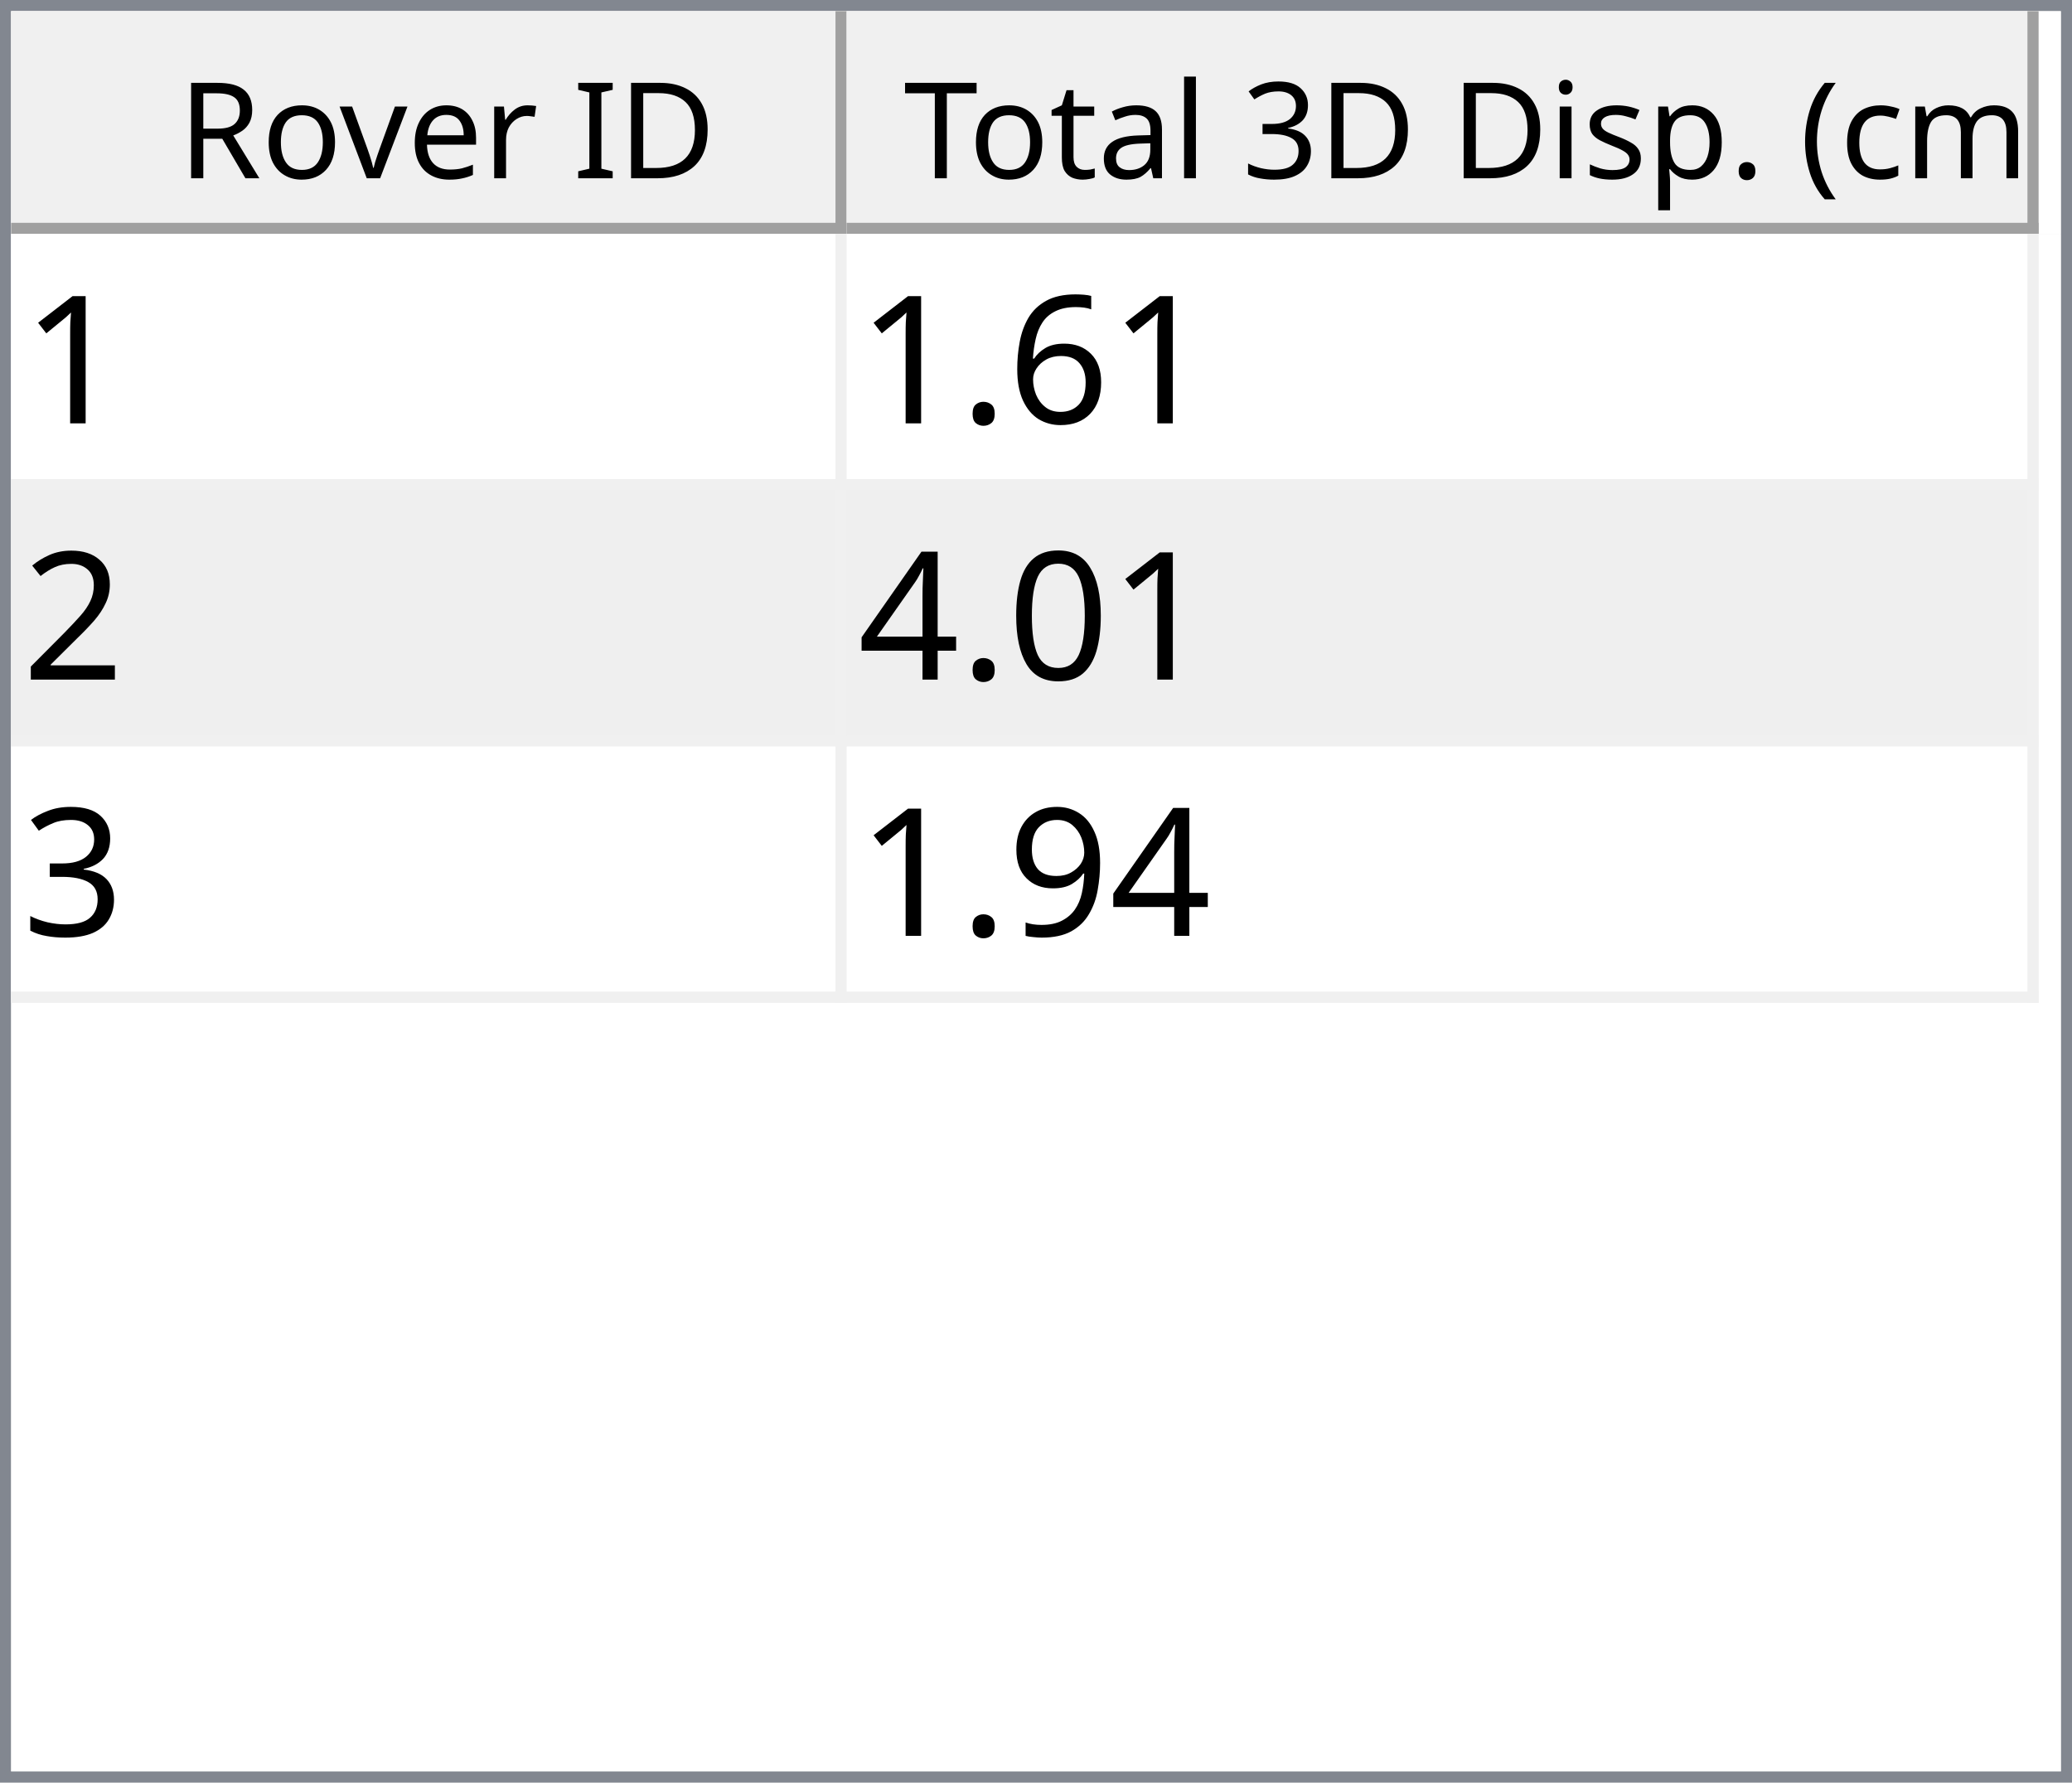
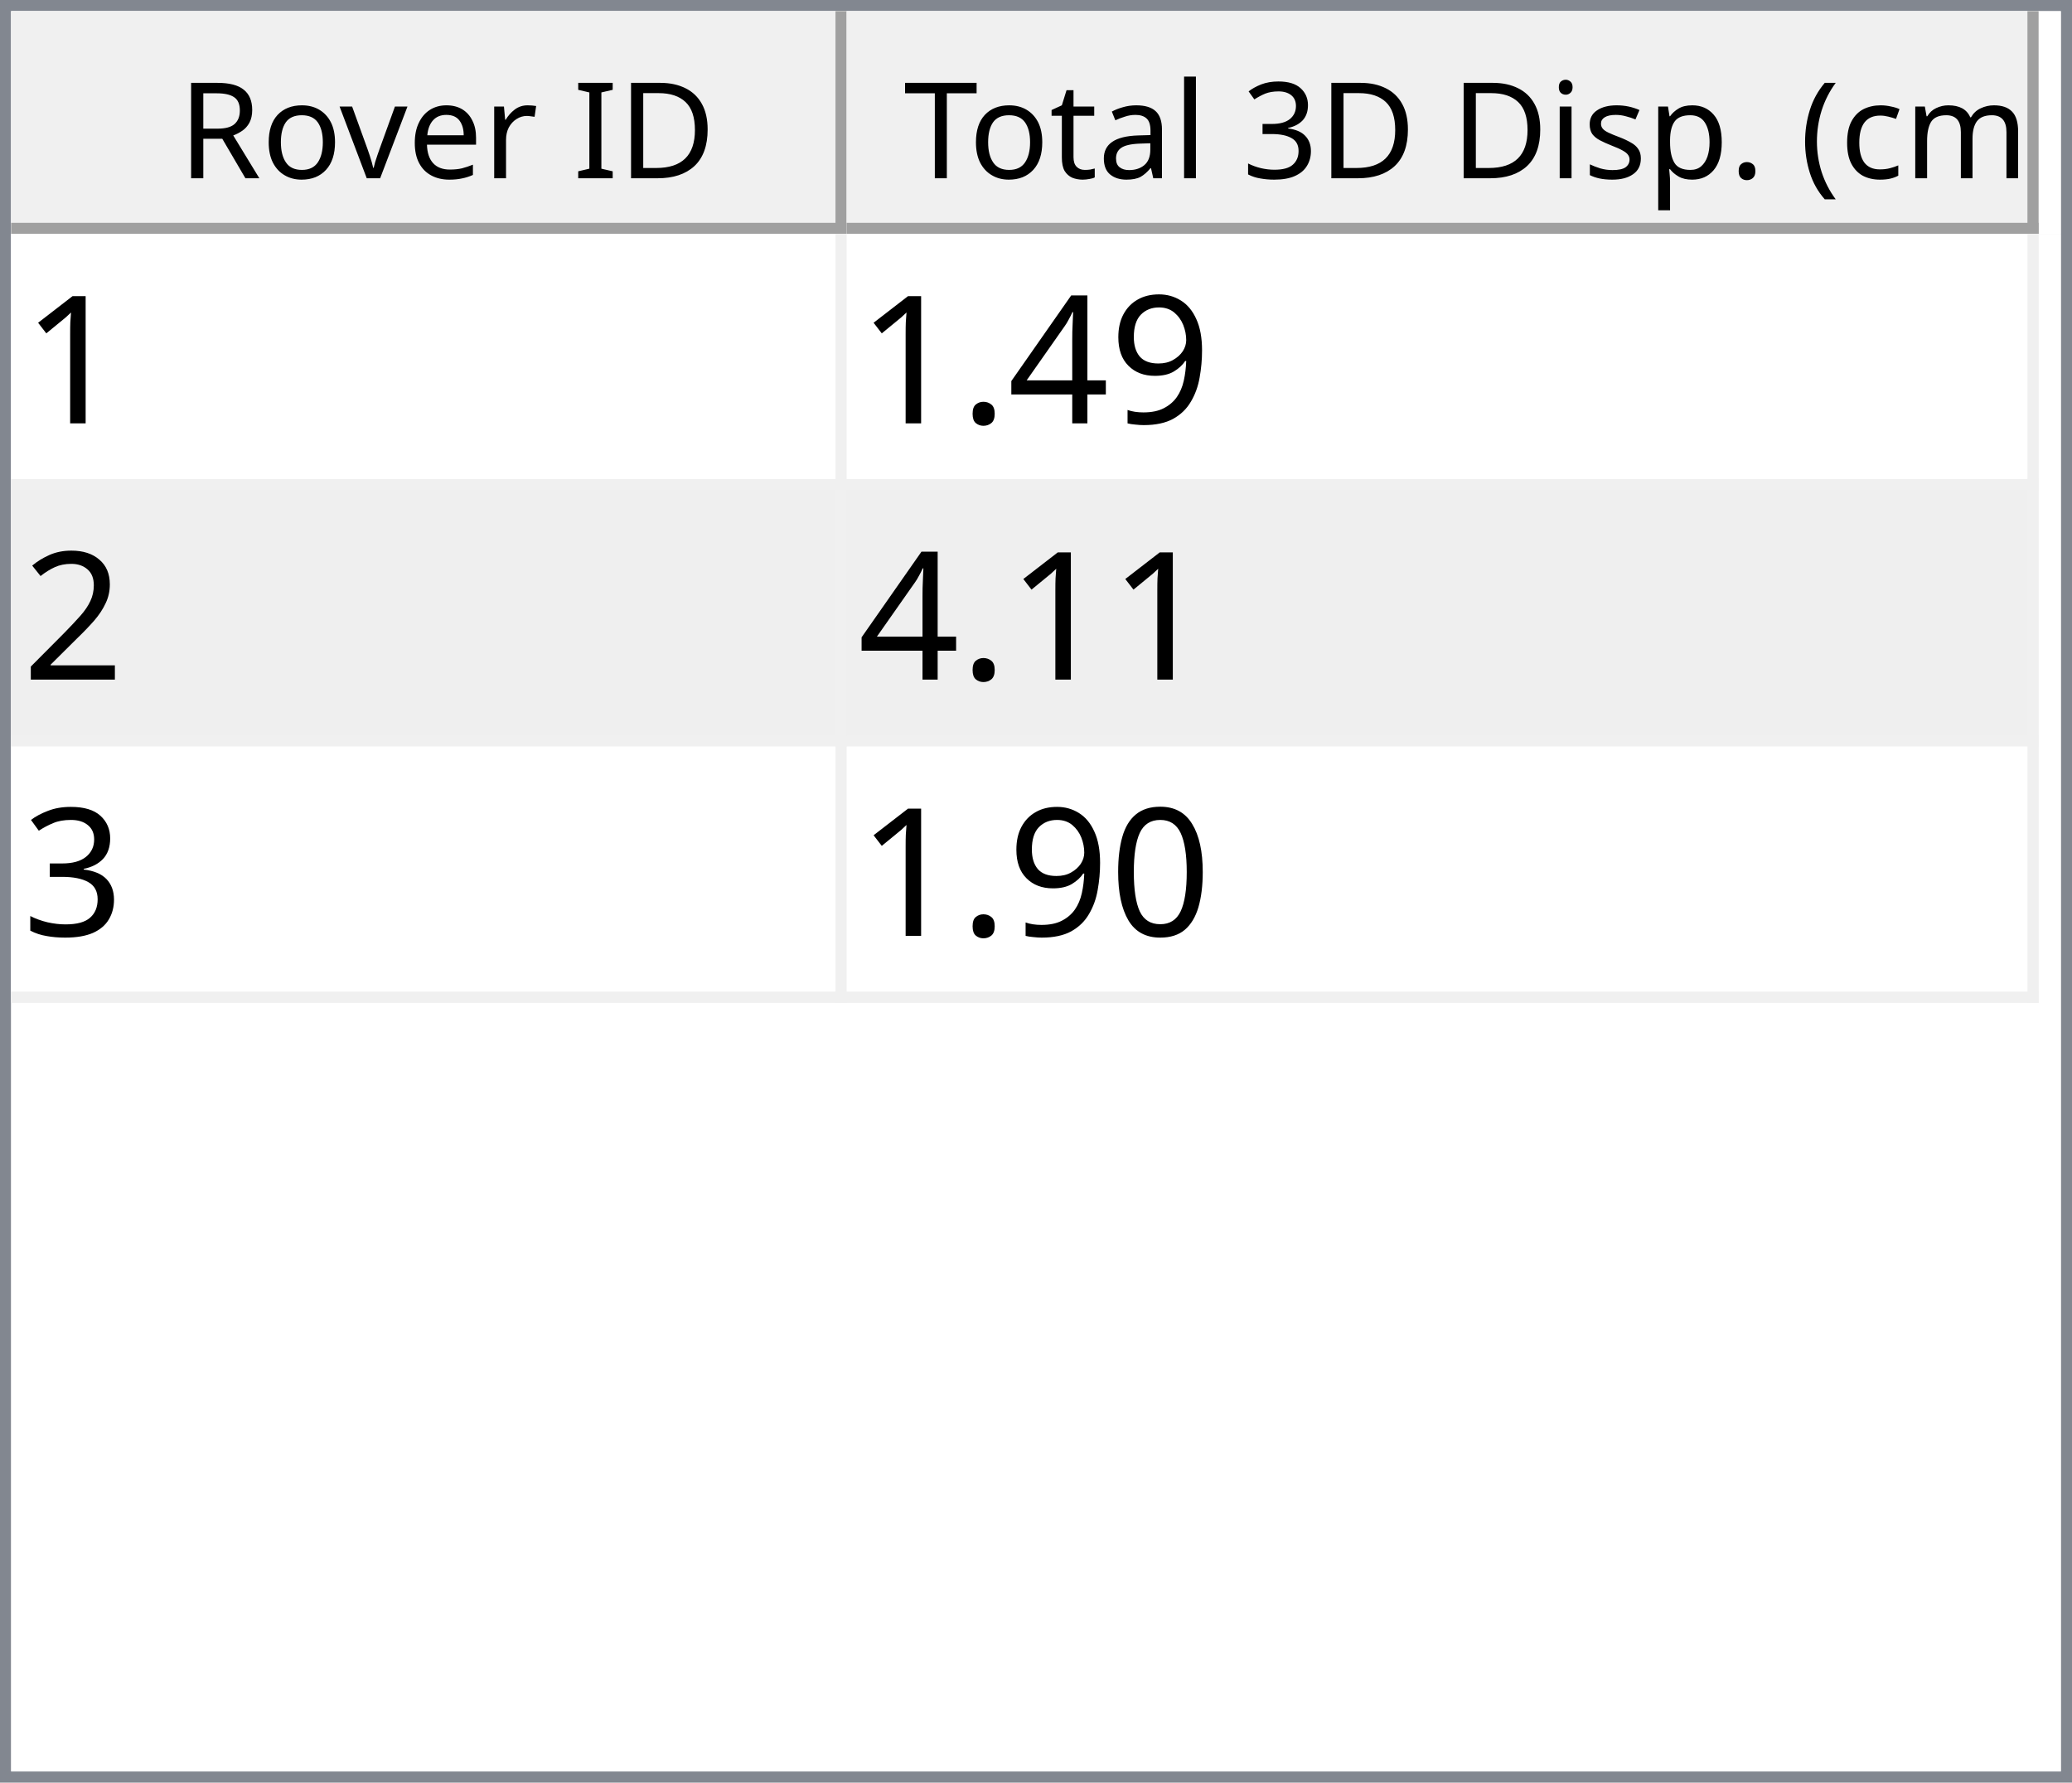
<svg xmlns="http://www.w3.org/2000/svg" style="fill-opacity:1; color-rendering:auto; color-interpolation:auto; text-rendering:auto; stroke:black; stroke-linecap:square; stroke-miterlimit:10; shape-rendering:auto; stroke-opacity:1; fill:black; stroke-dasharray:none; font-weight:normal; stroke-width:1; font-family:'Dialog'; font-style:normal; stroke-linejoin:miter; font-size:12px; stroke-dashoffset:0; image-rendering:auto;" width="186" height="160">
  <defs id="genericDefs" />
  <g>
    <defs id="defs1">
      <clipPath clipPathUnits="userSpaceOnUse" id="clipPath1">
        <path d="M0 0 L186 0 L186 160 L0 160 L0 0 Z" />
      </clipPath>
      <clipPath clipPathUnits="userSpaceOnUse" id="clipPath2">
        <path d="M0 0 L0 160 L186 160 L186 0 Z" />
      </clipPath>
      <clipPath clipPathUnits="userSpaceOnUse" id="clipPath3">
        <path d="M0 0 L0 20 L184 20 L184 0 Z" />
      </clipPath>
      <clipPath clipPathUnits="userSpaceOnUse" id="clipPath4">
        <path d="M0 0 L0 20 L75 20 L75 0 Z" />
      </clipPath>
      <clipPath clipPathUnits="userSpaceOnUse" id="clipPath5">
        <path d="M1 1 L1 19 L74 19 L74 1 Z" />
      </clipPath>
      <clipPath clipPathUnits="userSpaceOnUse" id="clipPath6">
        <path d="M0 0 L0 18 L73 18 L73 0 Z" />
      </clipPath>
      <clipPath clipPathUnits="userSpaceOnUse" id="clipPath7">
        <path d="M-0.5 -0.5 L-0.5 19.5 L74.5 19.5 L74.5 -0.5 Z" />
      </clipPath>
      <clipPath clipPathUnits="userSpaceOnUse" id="clipPath8">
        <path d="M0 0 L0 20 L107 20 L107 0 Z" />
      </clipPath>
      <clipPath clipPathUnits="userSpaceOnUse" id="clipPath9">
        <path d="M1 1 L1 19 L106 19 L106 1 Z" />
      </clipPath>
      <clipPath clipPathUnits="userSpaceOnUse" id="clipPath10">
        <path d="M0 0 L0 18 L105 18 L105 0 Z" />
      </clipPath>
      <clipPath clipPathUnits="userSpaceOnUse" id="clipPath11">
        <path d="M-0.5 -0.5 L-0.5 19.5 L106.5 19.5 L106.5 -0.5 Z" />
      </clipPath>
      <clipPath clipPathUnits="userSpaceOnUse" id="clipPath12">
        <path d="M0 0 L0 138 L184 138 L184 0 Z" />
      </clipPath>
      <clipPath clipPathUnits="userSpaceOnUse" id="clipPath13">
        <path d="M0 0 L0 69 L182 69 L182 0 Z" />
      </clipPath>
      <clipPath clipPathUnits="userSpaceOnUse" id="clipPath14">
        <path d="M-0.5 -0.5 L-0.5 68.5 L181.5 68.5 L181.5 -0.5 Z" />
      </clipPath>
      <clipPath clipPathUnits="userSpaceOnUse" id="clipPath15">
        <path d="M0 0 L0 22 L74 22 L74 0 Z" />
      </clipPath>
      <clipPath clipPathUnits="userSpaceOnUse" id="clipPath16">
        <path d="M0 0 L0 22 L106 22 L106 0 Z" />
      </clipPath>
      <font horiz-adv-x="64.551" id="font1">
        <font-face ascent="107.91" descent="25.098" units-per-em="100" style="font-style:normal; font-family:Segoe UI; font-weight:normal;" />
        <missing-glyph horiz-adv-x="64.551" d="M8.109 0 L8.109 68.266 L56.453 68.266 L56.453 0 L8.109 0 ZM15.328 7.234 L49.219 7.234 L49.219 61.031 L15.328 61.031 L15.328 7.234 Z" />
        <glyph unicode="D" horiz-adv-x="70.117" d="M9.188 0 L9.188 70.016 L28.516 70.016 Q65.531 70.016 65.531 35.891 Q65.531 19.672 55.25 9.836 Q44.969 0 27.734 0 L9.188 0 ZM17.391 62.594 L17.391 7.422 L27.828 7.422 Q41.609 7.422 49.273 14.797 Q56.938 22.172 56.938 35.688 Q56.938 62.594 28.328 62.594 L17.391 62.594 Z" />
        <glyph unicode="I" horiz-adv-x="26.611" d="M17.391 0 L9.188 0 L9.188 70.016 L17.391 70.016 L17.391 0 Z" />
        <glyph unicode=" " horiz-adv-x="27.393" d="" />
        <glyph unicode="r" horiz-adv-x="34.766" d="M34.188 41.891 Q32.078 43.5 28.125 43.5 Q23 43.5 19.555 38.672 Q16.109 33.844 16.109 25.484 L16.109 0 L8.109 0 L8.109 50 L16.109 50 L16.109 39.703 L16.312 39.703 Q18.016 44.969 21.531 47.922 Q25.047 50.875 29.391 50.875 Q32.516 50.875 34.188 50.203 L34.188 41.891 Z" />
        <glyph unicode="e" horiz-adv-x="52.295" d="M48.297 23 L12.984 23 Q13.188 14.656 17.484 10.109 Q21.781 5.562 29.297 5.562 Q37.75 5.562 44.828 11.141 L44.828 3.609 Q38.234 -1.172 27.391 -1.172 Q16.797 -1.172 10.742 5.641 Q4.688 12.453 4.688 24.812 Q4.688 36.469 11.305 43.82 Q17.922 51.172 27.734 51.172 Q37.547 51.172 42.922 44.828 Q48.297 38.484 48.297 27.203 L48.297 23 ZM40.094 29.781 Q40.047 36.719 36.75 40.578 Q33.453 44.438 27.594 44.438 Q21.922 44.438 17.969 40.383 Q14.016 36.328 13.094 29.781 L40.094 29.781 Z" />
        <glyph unicode="v" horiz-adv-x="47.9" d="M47.406 50 L27.484 0 L19.625 0 L0.688 50 L9.469 50 L22.172 13.672 Q23.578 9.672 23.922 6.688 L24.125 6.688 Q24.609 10.453 25.688 13.484 L38.969 50 L47.406 50 Z" />
        <glyph unicode="o" horiz-adv-x="58.594" d="M29 -1.172 Q17.922 -1.172 11.305 5.836 Q4.688 12.844 4.688 24.422 Q4.688 37.016 11.57 44.094 Q18.453 51.172 30.172 51.172 Q41.359 51.172 47.633 44.289 Q53.906 37.406 53.906 25.203 Q53.906 13.234 47.141 6.031 Q40.375 -1.172 29 -1.172 ZM29.594 44.438 Q21.875 44.438 17.383 39.188 Q12.891 33.938 12.891 24.703 Q12.891 15.828 17.43 10.695 Q21.969 5.562 29.594 5.562 Q37.359 5.562 41.531 10.594 Q45.703 15.625 45.703 24.906 Q45.703 34.281 41.531 39.359 Q37.359 44.438 29.594 44.438 Z" />
        <glyph unicode="R" horiz-adv-x="59.814" d="M59.375 0 L49.609 0 L37.891 19.625 Q36.281 22.359 34.766 24.289 Q33.25 26.219 31.664 27.438 Q30.078 28.656 28.25 29.219 Q26.422 29.781 24.125 29.781 L17.391 29.781 L17.391 0 L9.188 0 L9.188 70.016 L30.078 70.016 Q34.672 70.016 38.555 68.867 Q42.438 67.719 45.289 65.375 Q48.141 63.031 49.758 59.547 Q51.375 56.062 51.375 51.375 Q51.375 47.703 50.273 44.656 Q49.172 41.609 47.148 39.211 Q45.125 36.812 42.266 35.133 Q39.406 33.453 35.844 32.516 L35.844 32.328 Q37.594 31.547 38.891 30.547 Q40.188 29.547 41.359 28.18 Q42.531 26.812 43.68 25.078 Q44.828 23.344 46.234 21.047 L59.375 0 ZM17.391 62.594 L17.391 37.203 L28.516 37.203 Q31.594 37.203 34.203 38.133 Q36.812 39.062 38.719 40.797 Q40.625 42.531 41.703 45.047 Q42.781 47.562 42.781 50.688 Q42.781 56.297 39.141 59.445 Q35.5 62.594 28.609 62.594 L17.391 62.594 Z" />
        <glyph unicode=")" horiz-adv-x="30.176" d="M8.297 -15.922 L1.172 -15.922 Q16.406 2.344 16.406 26.812 Q16.406 51.469 1.078 70.016 L8.297 70.016 Q23.531 52.156 23.531 26.703 Q23.531 1.375 8.297 -15.922 Z" />
        <glyph unicode="m" horiz-adv-x="86.133" d="M79.109 0 L71.094 0 L71.094 28.719 Q71.094 37.016 68.531 40.727 Q65.969 44.438 59.906 44.438 Q54.781 44.438 51.195 39.75 Q47.609 35.062 47.609 28.516 L47.609 0 L39.594 0 L39.594 29.688 Q39.594 44.438 28.219 44.438 Q22.953 44.438 19.531 40.016 Q16.109 35.594 16.109 28.516 L16.109 0 L8.109 0 L8.109 50 L16.109 50 L16.109 42.094 L16.312 42.094 Q21.625 51.172 31.844 51.172 Q36.969 51.172 40.773 48.312 Q44.578 45.453 46 40.828 Q51.562 51.172 62.594 51.172 Q79.109 51.172 79.109 30.812 L79.109 0 Z" />
        <glyph unicode="c" horiz-adv-x="46.191" d="M42.188 2.297 Q36.422 -1.172 28.516 -1.172 Q17.828 -1.172 11.258 5.789 Q4.688 12.75 4.688 23.828 Q4.688 36.188 11.766 43.68 Q18.844 51.172 30.672 51.172 Q37.25 51.172 42.281 48.734 L42.281 40.531 Q36.719 44.438 30.375 44.438 Q22.703 44.438 17.797 38.945 Q12.891 33.453 12.891 24.516 Q12.891 15.719 17.508 10.641 Q22.125 5.562 29.891 5.562 Q36.422 5.562 42.188 9.906 L42.188 2.297 Z" />
        <glyph unicode="(" horiz-adv-x="30.176" d="M29.109 -15.922 L21.969 -15.922 Q6.844 1.375 6.844 26.703 Q6.844 52.156 21.969 70.016 L29.203 70.016 Q13.875 51.469 13.875 26.812 Q13.875 2.344 29.109 -15.922 Z" />
        <glyph unicode="." horiz-adv-x="21.68" d="M10.891 -1.078 Q8.641 -1.078 7.055 0.539 Q5.469 2.156 5.469 4.391 Q5.469 6.641 7.055 8.273 Q8.641 9.906 10.891 9.906 Q13.188 9.906 14.797 8.273 Q16.406 6.641 16.406 4.391 Q16.406 2.156 14.797 0.539 Q13.188 -1.078 10.891 -1.078 Z" />
        <glyph unicode="p" horiz-adv-x="58.789" d="M16.312 7.234 L16.109 7.234 L16.109 -23 L8.109 -23 L8.109 50 L16.109 50 L16.109 41.219 L16.312 41.219 Q22.219 51.172 33.594 51.172 Q43.266 51.172 48.688 44.461 Q54.109 37.75 54.109 26.469 Q54.109 13.922 48 6.375 Q41.891 -1.172 31.297 -1.172 Q21.578 -1.172 16.312 7.234 ZM16.109 27.391 L16.109 20.406 Q16.109 14.203 20.141 9.883 Q24.172 5.562 30.375 5.562 Q37.641 5.562 41.773 11.133 Q45.906 16.703 45.906 26.609 Q45.906 34.969 42.047 39.703 Q38.188 44.438 31.594 44.438 Q24.609 44.438 20.359 39.578 Q16.109 34.719 16.109 27.391 Z" />
        <glyph unicode="s" horiz-adv-x="42.432" d="M5.078 1.812 L5.078 10.406 Q11.625 5.562 19.484 5.562 Q30.031 5.562 30.031 12.594 Q30.031 14.594 29.125 15.992 Q28.219 17.391 26.68 18.461 Q25.141 19.531 23.07 20.383 Q21 21.234 18.609 22.172 Q15.281 23.484 12.766 24.828 Q10.25 26.172 8.57 27.859 Q6.891 29.547 6.031 31.695 Q5.172 33.844 5.172 36.719 Q5.172 40.234 6.789 42.945 Q8.406 45.656 11.086 47.484 Q13.766 49.312 17.211 50.242 Q20.656 51.172 24.312 51.172 Q30.812 51.172 35.938 48.922 L35.938 40.828 Q30.422 44.438 23.25 44.438 Q21 44.438 19.195 43.922 Q17.391 43.406 16.094 42.477 Q14.797 41.547 14.086 40.258 Q13.375 38.969 13.375 37.406 Q13.375 35.453 14.086 34.133 Q14.797 32.812 16.164 31.789 Q17.531 30.766 19.484 29.938 Q21.438 29.109 23.922 28.125 Q27.25 26.859 29.883 25.516 Q32.516 24.172 34.375 22.484 Q36.234 20.797 37.234 18.602 Q38.234 16.406 38.234 13.375 Q38.234 9.672 36.602 6.938 Q34.969 4.203 32.234 2.398 Q29.5 0.594 25.93 -0.289 Q22.359 -1.172 18.453 -1.172 Q10.75 -1.172 5.078 1.812 Z" />
        <glyph unicode="i" horiz-adv-x="24.219" d="M12.203 62.703 Q10.062 62.703 8.547 64.164 Q7.031 65.625 7.031 67.875 Q7.031 70.125 8.547 71.609 Q10.062 73.094 12.203 73.094 Q14.406 73.094 15.945 71.609 Q17.484 70.125 17.484 67.875 Q17.484 65.719 15.945 64.211 Q14.406 62.703 12.203 62.703 ZM16.109 0 L8.109 0 L8.109 50 L16.109 50 L16.109 0 Z" />
        <glyph unicode="3" horiz-adv-x="53.906" d="M46.531 19.828 Q46.531 15.094 44.75 11.211 Q42.969 7.328 39.719 4.57 Q36.469 1.812 31.93 0.297 Q27.391 -1.219 21.922 -1.219 Q11.922 -1.219 6 2.594 L6 11.188 Q13.094 5.609 22.219 5.609 Q25.875 5.609 28.828 6.539 Q31.781 7.469 33.906 9.227 Q36.031 10.984 37.18 13.477 Q38.328 15.969 38.328 19.094 Q38.328 32.812 18.797 32.812 L12.984 32.812 L12.984 39.594 L18.5 39.594 Q35.797 39.594 35.797 52.484 Q35.797 64.406 22.609 64.406 Q15.188 64.406 8.688 59.422 L8.688 67.188 Q15.375 71.188 24.609 71.188 Q29 71.188 32.57 69.969 Q36.141 68.75 38.68 66.555 Q41.219 64.359 42.609 61.281 Q44 58.203 44 54.5 Q44 40.672 30.031 36.719 L30.031 36.531 Q33.594 36.141 36.625 34.797 Q39.656 33.453 41.852 31.305 Q44.047 29.156 45.289 26.25 Q46.531 23.344 46.531 19.828 Z" />
        <glyph unicode="l" horiz-adv-x="24.219" d="M16.109 0 L8.109 0 L8.109 74.031 L16.109 74.031 L16.109 0 Z" />
        <glyph unicode="a" horiz-adv-x="50.879" d="M43.891 0 L35.891 0 L35.891 7.812 L35.688 7.812 Q30.469 -1.172 20.312 -1.172 Q12.844 -1.172 8.617 2.781 Q4.391 6.734 4.391 13.281 Q4.391 27.297 20.906 29.594 L35.891 31.688 Q35.891 44.438 25.594 44.438 Q16.547 44.438 9.281 38.281 L9.281 46.484 Q16.656 51.172 26.266 51.172 Q43.891 51.172 43.891 32.516 L43.891 0 ZM35.891 25.297 L23.828 23.641 Q18.266 22.859 15.43 20.875 Q12.594 18.891 12.594 13.875 Q12.594 10.203 15.211 7.883 Q17.828 5.562 22.172 5.562 Q28.125 5.562 32.008 9.742 Q35.891 13.922 35.891 20.312 L35.891 25.297 Z" />
        <glyph unicode="t" horiz-adv-x="33.887" d="M31.297 0.484 Q28.469 -1.078 23.828 -1.078 Q10.688 -1.078 10.688 13.578 L10.688 43.172 L2.094 43.172 L2.094 50 L10.688 50 L10.688 62.203 L18.703 64.797 L18.703 50 L31.297 50 L31.297 43.172 L18.703 43.172 L18.703 14.984 Q18.703 9.969 20.414 7.82 Q22.125 5.672 26.078 5.672 Q29.109 5.672 31.297 7.328 L31.297 0.484 Z" />
        <glyph unicode="T" horiz-adv-x="52.393" d="M50.594 62.594 L30.375 62.594 L30.375 0 L22.172 0 L22.172 62.594 L2 62.594 L2 70.016 L50.594 70.016 L50.594 62.594 Z" />
      </font>
      <font horiz-adv-x="75.0" id="font2">
        <font-face ascent="100.537" descent="21.973" units-per-em="100" style="font-style:normal; font-family:sans-serif; font-weight:normal;" />
        <missing-glyph horiz-adv-x="75.0" d="M12.5 0 L12.5 62.5 L62.5 62.5 L62.5 0 L12.5 0 ZM14.062 1.562 L60.938 1.562 L60.938 60.938 L14.062 60.938 L14.062 1.562 Z" />
        <glyph unicode="1" horiz-adv-x="55.615" d="M37.25 0 L28.469 0 L28.469 56 Q25.297 52.984 20.141 49.953 Q14.984 46.922 10.891 45.406 L10.891 53.906 Q18.266 57.375 23.781 62.305 Q29.297 67.234 31.594 71.875 L37.25 71.875 L37.25 0 Z" />
-         <glyph unicode="6" horiz-adv-x="55.615" d="M49.75 54.047 L41.016 53.375 Q39.844 58.547 37.703 60.891 Q34.125 64.656 28.906 64.656 Q24.703 64.656 21.531 62.312 Q17.391 59.281 14.992 53.469 Q12.594 47.656 12.5 36.922 Q15.672 41.75 20.266 44.094 Q24.859 46.438 29.891 46.438 Q38.672 46.438 44.852 39.969 Q51.031 33.5 51.031 23.25 Q51.031 16.5 48.125 10.719 Q45.219 4.938 40.141 1.859 Q35.062 -1.219 28.609 -1.219 Q17.625 -1.219 10.695 6.859 Q3.766 14.938 3.766 33.5 Q3.766 54.25 11.422 63.672 Q18.109 71.875 29.438 71.875 Q37.891 71.875 43.289 67.141 Q48.688 62.406 49.75 54.047 ZM13.875 23.188 Q13.875 18.656 15.797 14.508 Q17.719 10.359 21.188 8.18 Q24.656 6 28.469 6 Q34.031 6 38.039 10.492 Q42.047 14.984 42.047 22.703 Q42.047 30.125 38.086 34.398 Q34.125 38.672 28.125 38.672 Q22.172 38.672 18.023 34.398 Q13.875 30.125 13.875 23.188 Z" />
+         <glyph unicode="9" horiz-adv-x="55.615" d="M5.469 16.547 L13.922 17.328 Q14.984 11.375 18.016 8.688 Q21.047 6 25.781 6 Q29.828 6 32.883 7.859 Q35.938 9.719 37.891 12.82 Q39.844 15.922 41.164 21.195 Q42.484 26.469 42.484 31.938 Q42.484 32.516 42.438 33.688 Q39.797 29.5 35.234 26.883 Q30.672 24.266 25.344 24.266 Q16.453 24.266 10.305 30.711 Q4.156 37.156 4.156 47.703 Q4.156 58.594 10.578 65.234 Q17 71.875 26.656 71.875 Q33.641 71.875 39.43 68.117 Q45.219 64.359 48.219 57.398 Q51.219 50.438 51.219 37.25 Q51.219 23.531 48.242 15.406 Q45.266 7.281 39.383 3.031 Q33.5 -1.219 25.594 -1.219 Q17.188 -1.219 11.867 3.445 Q6.547 8.109 5.469 16.547 ZM41.453 48.141 Q41.453 55.719 37.43 60.156 Q33.406 64.594 27.734 64.594 Q21.875 64.594 17.531 59.812 Q13.188 55.031 13.188 47.406 Q13.188 40.578 17.312 36.305 Q21.438 32.031 27.484 32.031 Q33.594 32.031 37.523 36.305 Q41.453 40.578 41.453 48.141 Z" />
+         <glyph unicode="4" horiz-adv-x="55.615" d="M32.328 0 L32.328 17.141 L1.266 17.141 L1.266 25.203 L33.938 71.578 L41.109 71.578 L41.109 25.203 L50.781 25.203 L50.781 17.141 L41.109 17.141 L41.109 0 L32.328 0 ZM32.328 25.203 L32.328 57.469 L9.906 25.203 L32.328 25.203 Z" />
        <glyph unicode="." horiz-adv-x="27.783" d="M9.078 0 L9.078 10.016 L19.094 10.016 L19.094 0 L9.078 0 Z" />
        <glyph unicode="2" horiz-adv-x="55.615" d="M50.344 8.453 L50.344 0 L3.031 0 Q2.938 3.172 4.047 6.109 Q5.859 10.938 9.836 15.625 Q13.812 20.312 21.344 26.469 Q33.016 36.031 37.117 41.625 Q41.219 47.219 41.219 52.203 Q41.219 57.422 37.477 61.008 Q33.734 64.594 27.734 64.594 Q21.391 64.594 17.578 60.789 Q13.766 56.984 13.719 50.25 L4.688 51.172 Q5.609 61.281 11.664 66.578 Q17.719 71.875 27.938 71.875 Q38.234 71.875 44.242 66.164 Q50.25 60.453 50.25 52 Q50.25 47.703 48.492 43.555 Q46.734 39.406 42.656 34.812 Q38.578 30.219 29.109 22.219 Q21.188 15.578 18.945 13.211 Q16.703 10.844 15.234 8.453 L50.344 8.453 Z" />
+         <glyph unicode="3" horiz-adv-x="55.615" d="M4.203 18.891 L12.984 20.062 Q14.5 12.594 18.141 9.297 Q21.781 6 27 6 Q33.203 6 37.477 10.297 Q41.75 14.594 41.75 20.953 Q41.75 27 37.797 30.93 Q33.844 34.859 27.734 34.859 Q25.25 34.859 21.531 33.891 L22.516 41.609 Q23.391 41.5 23.922 41.5 Q29.547 41.5 34.039 44.43 Q38.531 47.359 38.531 53.469 Q38.531 58.297 35.258 61.477 Q31.984 64.656 26.812 64.656 Q21.688 64.656 18.266 61.43 Q14.844 58.203 13.875 51.766 L5.078 53.328 Q6.688 62.156 12.398 67.016 Q18.109 71.875 26.609 71.875 Q32.469 71.875 37.398 69.359 Q42.328 66.844 44.945 62.5 Q47.562 58.156 47.562 53.266 Q47.562 48.641 45.07 44.828 Q42.578 41.016 37.703 38.766 Q44.047 37.312 47.562 32.695 Q51.078 28.078 51.078 21.141 Q51.078 11.766 44.242 5.25 Q37.406 -1.266 26.953 -1.266 Q17.531 -1.266 11.305 4.352 Q5.078 9.969 4.203 18.891 Z" />
        <glyph unicode="0" horiz-adv-x="55.615" d="M4.156 35.297 Q4.156 48 6.766 55.742 Q9.375 63.484 14.523 67.68 Q19.672 71.875 27.484 71.875 Q33.25 71.875 37.594 69.555 Q41.938 67.234 44.773 62.867 Q47.609 58.5 49.219 52.227 Q50.828 45.953 50.828 35.297 Q50.828 22.703 48.242 14.969 Q45.656 7.234 40.508 3.008 Q35.359 -1.219 27.484 -1.219 Q17.141 -1.219 11.234 6.203 Q4.156 15.141 4.156 35.297 ZM13.188 35.297 Q13.188 17.672 17.312 11.836 Q21.438 6 27.484 6 Q33.547 6 37.672 11.859 Q41.797 17.719 41.797 35.297 Q41.797 52.984 37.672 58.789 Q33.547 64.594 27.391 64.594 Q21.344 64.594 17.719 59.469 Q13.188 52.938 13.188 35.297 Z" />
-         <glyph unicode="4" horiz-adv-x="55.615" d="M32.328 0 L32.328 17.141 L1.266 17.141 L1.266 25.203 L33.938 71.578 L41.109 71.578 L41.109 25.203 L50.781 25.203 L50.781 17.141 L41.109 17.141 L41.109 0 L32.328 0 ZM32.328 25.203 L32.328 57.469 L9.906 25.203 L32.328 25.203 Z" />
-         <glyph unicode="3" horiz-adv-x="55.615" d="M4.203 18.891 L12.984 20.062 Q14.5 12.594 18.141 9.297 Q21.781 6 27 6 Q33.203 6 37.477 10.297 Q41.75 14.594 41.75 20.953 Q41.75 27 37.797 30.93 Q33.844 34.859 27.734 34.859 Q25.25 34.859 21.531 33.891 L22.516 41.609 Q23.391 41.5 23.922 41.5 Q29.547 41.5 34.039 44.43 Q38.531 47.359 38.531 53.469 Q38.531 58.297 35.258 61.477 Q31.984 64.656 26.812 64.656 Q21.688 64.656 18.266 61.43 Q14.844 58.203 13.875 51.766 L5.078 53.328 Q6.688 62.156 12.398 67.016 Q18.109 71.875 26.609 71.875 Q32.469 71.875 37.398 69.359 Q42.328 66.844 44.945 62.5 Q47.562 58.156 47.562 53.266 Q47.562 48.641 45.07 44.828 Q42.578 41.016 37.703 38.766 Q44.047 37.312 47.562 32.695 Q51.078 28.078 51.078 21.141 Q51.078 11.766 44.242 5.25 Q37.406 -1.266 26.953 -1.266 Q17.531 -1.266 11.305 4.352 Q5.078 9.969 4.203 18.891 Z" />
-         <glyph unicode="9" horiz-adv-x="55.615" d="M5.469 16.547 L13.922 17.328 Q14.984 11.375 18.016 8.688 Q21.047 6 25.781 6 Q29.828 6 32.883 7.859 Q35.938 9.719 37.891 12.82 Q39.844 15.922 41.164 21.195 Q42.484 26.469 42.484 31.938 Q42.484 32.516 42.438 33.688 Q39.797 29.5 35.234 26.883 Q30.672 24.266 25.344 24.266 Q16.453 24.266 10.305 30.711 Q4.156 37.156 4.156 47.703 Q4.156 58.594 10.578 65.234 Q17 71.875 26.656 71.875 Q33.641 71.875 39.43 68.117 Q45.219 64.359 48.219 57.398 Q51.219 50.438 51.219 37.25 Q51.219 23.531 48.242 15.406 Q45.266 7.281 39.383 3.031 Q33.5 -1.219 25.594 -1.219 Q17.188 -1.219 11.867 3.445 Q6.547 8.109 5.469 16.547 ZM41.453 48.141 Q41.453 55.719 37.43 60.156 Q33.406 64.594 27.734 64.594 Q21.875 64.594 17.531 59.812 Q13.188 55.031 13.188 47.406 Q13.188 40.578 17.312 36.305 Q21.438 32.031 27.484 32.031 Q33.594 32.031 37.523 36.305 Q41.453 40.578 41.453 48.141 Z" />
      </font>
    </defs>
    <g style="fill:white; stroke:white;">
      <rect x="0" y="0" width="186" style="clip-path:url(#clipPath1); stroke:none;" height="160" />
    </g>
    <g style="fill:white; text-rendering:optimizeSpeed; color-rendering:optimizeSpeed; image-rendering:optimizeSpeed; shape-rendering:crispEdges; stroke:white; color-interpolation:sRGB;">
      <rect x="0" width="186" height="160" y="0" style="stroke:none;" />
      <path style="stroke:none;" d="M0 160 L186 160 L186 0 L0 0 Z" />
    </g>
    <g style="fill:rgb(240,240,240); font-family:'Segoe UI'; stroke:rgb(240,240,240);">
      <rect x="0" y="0" width="186" style="clip-path:url(#clipPath2); stroke:none;" height="160" />
    </g>
    <g style="fill:rgb(130,135,144); font-family:'Segoe UI'; stroke:rgb(130,135,144);">
      <path d="M0 0 L186 0 L186 160 L0 160 L0 0 ZM1 1 L185 1 L185 159 L1 159 L1 1 Z" style="fill-rule:evenodd; clip-path:url(#clipPath2); stroke:none;" />
    </g>
    <g style="fill:white; font-family:'Segoe UI'; stroke:white;" transform="translate(1,1)">
      <rect x="0" y="0" width="184" style="clip-path:url(#clipPath3); stroke:none;" height="20" />
    </g>
    <g style="fill:rgb(240,240,240); font-family:'Segoe UI'; stroke:rgb(240,240,240);" transform="translate(1,1)">
      <rect x="0" y="0" width="75" style="clip-path:url(#clipPath4); stroke:none;" height="20" />
    </g>
    <g style="font-family:'Segoe UI';" transform="translate(2,2)">
      <text x="14" xml:space="preserve" y="14" style="clip-path:url(#clipPath6); stroke:none;">Rover ID</text>
    </g>
    <g style="fill:rgb(160,160,160); font-family:'Segoe UI'; stroke:rgb(160,160,160); stroke-linejoin:bevel;" transform="translate(1.5,1.5)">
      <line x1="74" x2="74" y1="0" style="fill:none; clip-path:url(#clipPath7);" y2="19" />
    </g>
    <g style="fill:rgb(160,160,160); font-family:'Segoe UI'; stroke:rgb(160,160,160); stroke-linejoin:bevel;" transform="matrix(1,0,0,1,1,1) translate(0.5,0.5)">
      <line x1="0" x2="74" y1="19" style="fill:none; clip-path:url(#clipPath7);" y2="19" />
    </g>
    <g style="fill:rgb(240,240,240); font-family:'Segoe UI'; stroke:rgb(240,240,240);" transform="translate(76,1)">
      <rect x="0" y="0" width="107" style="clip-path:url(#clipPath8); stroke:none;" height="20" />
    </g>
    <g style="font-family:'Segoe UI';" transform="translate(77,2)">
      <text x="1" xml:space="preserve" y="14" style="clip-path:url(#clipPath10); stroke:none;"> Total 3D Disp. (cm)</text>
    </g>
    <g style="fill:rgb(160,160,160); font-family:'Segoe UI'; stroke:rgb(160,160,160); stroke-linejoin:bevel;" transform="translate(76.5,1.5)">
      <line x1="106" x2="106" y1="0" style="fill:none; clip-path:url(#clipPath11);" y2="19" />
    </g>
    <g style="fill:rgb(160,160,160); font-family:'Segoe UI'; stroke:rgb(160,160,160); stroke-linejoin:bevel;" transform="matrix(1,0,0,1,76,1) translate(0.5,0.5)">
      <line x1="0" x2="106" y1="19" style="fill:none; clip-path:url(#clipPath11);" y2="19" />
    </g>
    <g style="fill:white; font-family:'Segoe UI'; stroke:white;" transform="translate(1,21)">
      <rect x="0" y="0" width="184" style="clip-path:url(#clipPath12); stroke:none;" height="138" />
    </g>
    <g style="fill:rgb(240,240,240); font-size:16px; font-family:sans-serif; stroke:rgb(240,240,240);" transform="translate(1,21)">
      <rect x="0" y="0" width="182" style="clip-path:url(#clipPath13); stroke:none;" height="69" />
      <line transform="translate(0.5,0.5)" x1="0" x2="181" y1="22" style="clip-path:url(#clipPath14); fill:none; stroke-linejoin:bevel;" y2="22" />
    </g>
    <g transform="matrix(1,0,0,1,1,21) translate(0.5,0.5)" style="fill:rgb(240,240,240); font-size:16px; font-family:sans-serif; stroke:rgb(240,240,240); stroke-linejoin:bevel;">
      <line x1="0" x2="181" y1="45" style="fill:none; clip-path:url(#clipPath14);" y2="45" />
    </g>
    <g transform="matrix(1,0,0,1,1,21) translate(0.5,0.5)" style="fill:rgb(240,240,240); font-size:16px; font-family:sans-serif; stroke:rgb(240,240,240); stroke-linejoin:bevel;">
      <line x1="0" x2="181" y1="68" style="fill:none; clip-path:url(#clipPath14);" y2="68" />
    </g>
    <g transform="matrix(1,0,0,1,1,21) translate(0.5,0.5)" style="fill:rgb(240,240,240); font-size:16px; font-family:sans-serif; stroke:rgb(240,240,240); stroke-linejoin:bevel;">
      <line x1="74" x2="74" y1="0" style="fill:none; clip-path:url(#clipPath14);" y2="68" />
    </g>
    <g transform="matrix(1,0,0,1,1,21) translate(0.5,0.5)" style="fill:rgb(240,240,240); font-size:16px; font-family:sans-serif; stroke:rgb(240,240,240); stroke-linejoin:bevel;">
      <line x1="181" x2="181" y1="0" style="fill:none; clip-path:url(#clipPath14);" y2="68" />
    </g>
    <g style="fill:white; font-size:16px; font-family:sans-serif; stroke:white;" transform="matrix(1,0,0,1,1,21)">
      <rect x="0" y="0" width="74" style="clip-path:url(#clipPath15); stroke:none;" height="22" />
      <text x="1" y="17" style="fill:black; clip-path:url(#clipPath15); stroke:none;" xml:space="preserve">1</text>
    </g>
    <g style="fill:white; font-size:16px; font-family:sans-serif; stroke:white;" transform="matrix(1,0,0,1,1,21) translate(75,0)">
      <rect x="0" y="0" width="106" style="clip-path:url(#clipPath16); stroke:none;" height="22" />
-       <text x="1" y="17" style="fill:black; clip-path:url(#clipPath16); stroke:none;" xml:space="preserve">1.61</text>
+       <text x="1" y="17" style="fill:black; clip-path:url(#clipPath16); stroke:none;" xml:space="preserve">1.49</text>
    </g>
    <g style="fill:rgb(239,239,239); font-size:16px; font-family:sans-serif; stroke:rgb(239,239,239);" transform="matrix(1,0,0,1,1,21) translate(0,23)">
      <rect x="0" y="0" width="74" style="clip-path:url(#clipPath15); stroke:none;" height="22" />
      <text x="1" y="17" style="fill:black; clip-path:url(#clipPath15); stroke:none;" xml:space="preserve">2</text>
    </g>
    <g style="fill:rgb(239,239,239); font-size:16px; font-family:sans-serif; stroke:rgb(239,239,239);" transform="matrix(1,0,0,1,1,21) translate(75,23)">
      <rect x="0" y="0" width="106" style="clip-path:url(#clipPath16); stroke:none;" height="22" />
-       <text x="1" y="17" style="fill:black; clip-path:url(#clipPath16); stroke:none;" xml:space="preserve">4.01</text>
+       <text x="1" y="17" style="fill:black; clip-path:url(#clipPath16); stroke:none;" xml:space="preserve">4.11</text>
    </g>
    <g style="fill:white; font-size:16px; font-family:sans-serif; stroke:white;" transform="matrix(1,0,0,1,1,21) translate(0,46)">
      <rect x="0" y="0" width="74" style="clip-path:url(#clipPath15); stroke:none;" height="22" />
      <text x="1" y="17" style="fill:black; clip-path:url(#clipPath15); stroke:none;" xml:space="preserve">3</text>
    </g>
    <g style="fill:white; font-size:16px; font-family:sans-serif; stroke:white;" transform="matrix(1,0,0,1,1,21) translate(75,46)">
      <rect x="0" y="0" width="106" style="clip-path:url(#clipPath16); stroke:none;" height="22" />
-       <text x="1" y="17" style="fill:black; clip-path:url(#clipPath16); stroke:none;" xml:space="preserve">1.94</text>
+       <text x="1" y="17" style="fill:black; clip-path:url(#clipPath16); stroke:none;" xml:space="preserve">1.90</text>
    </g>
  </g>
</svg>
